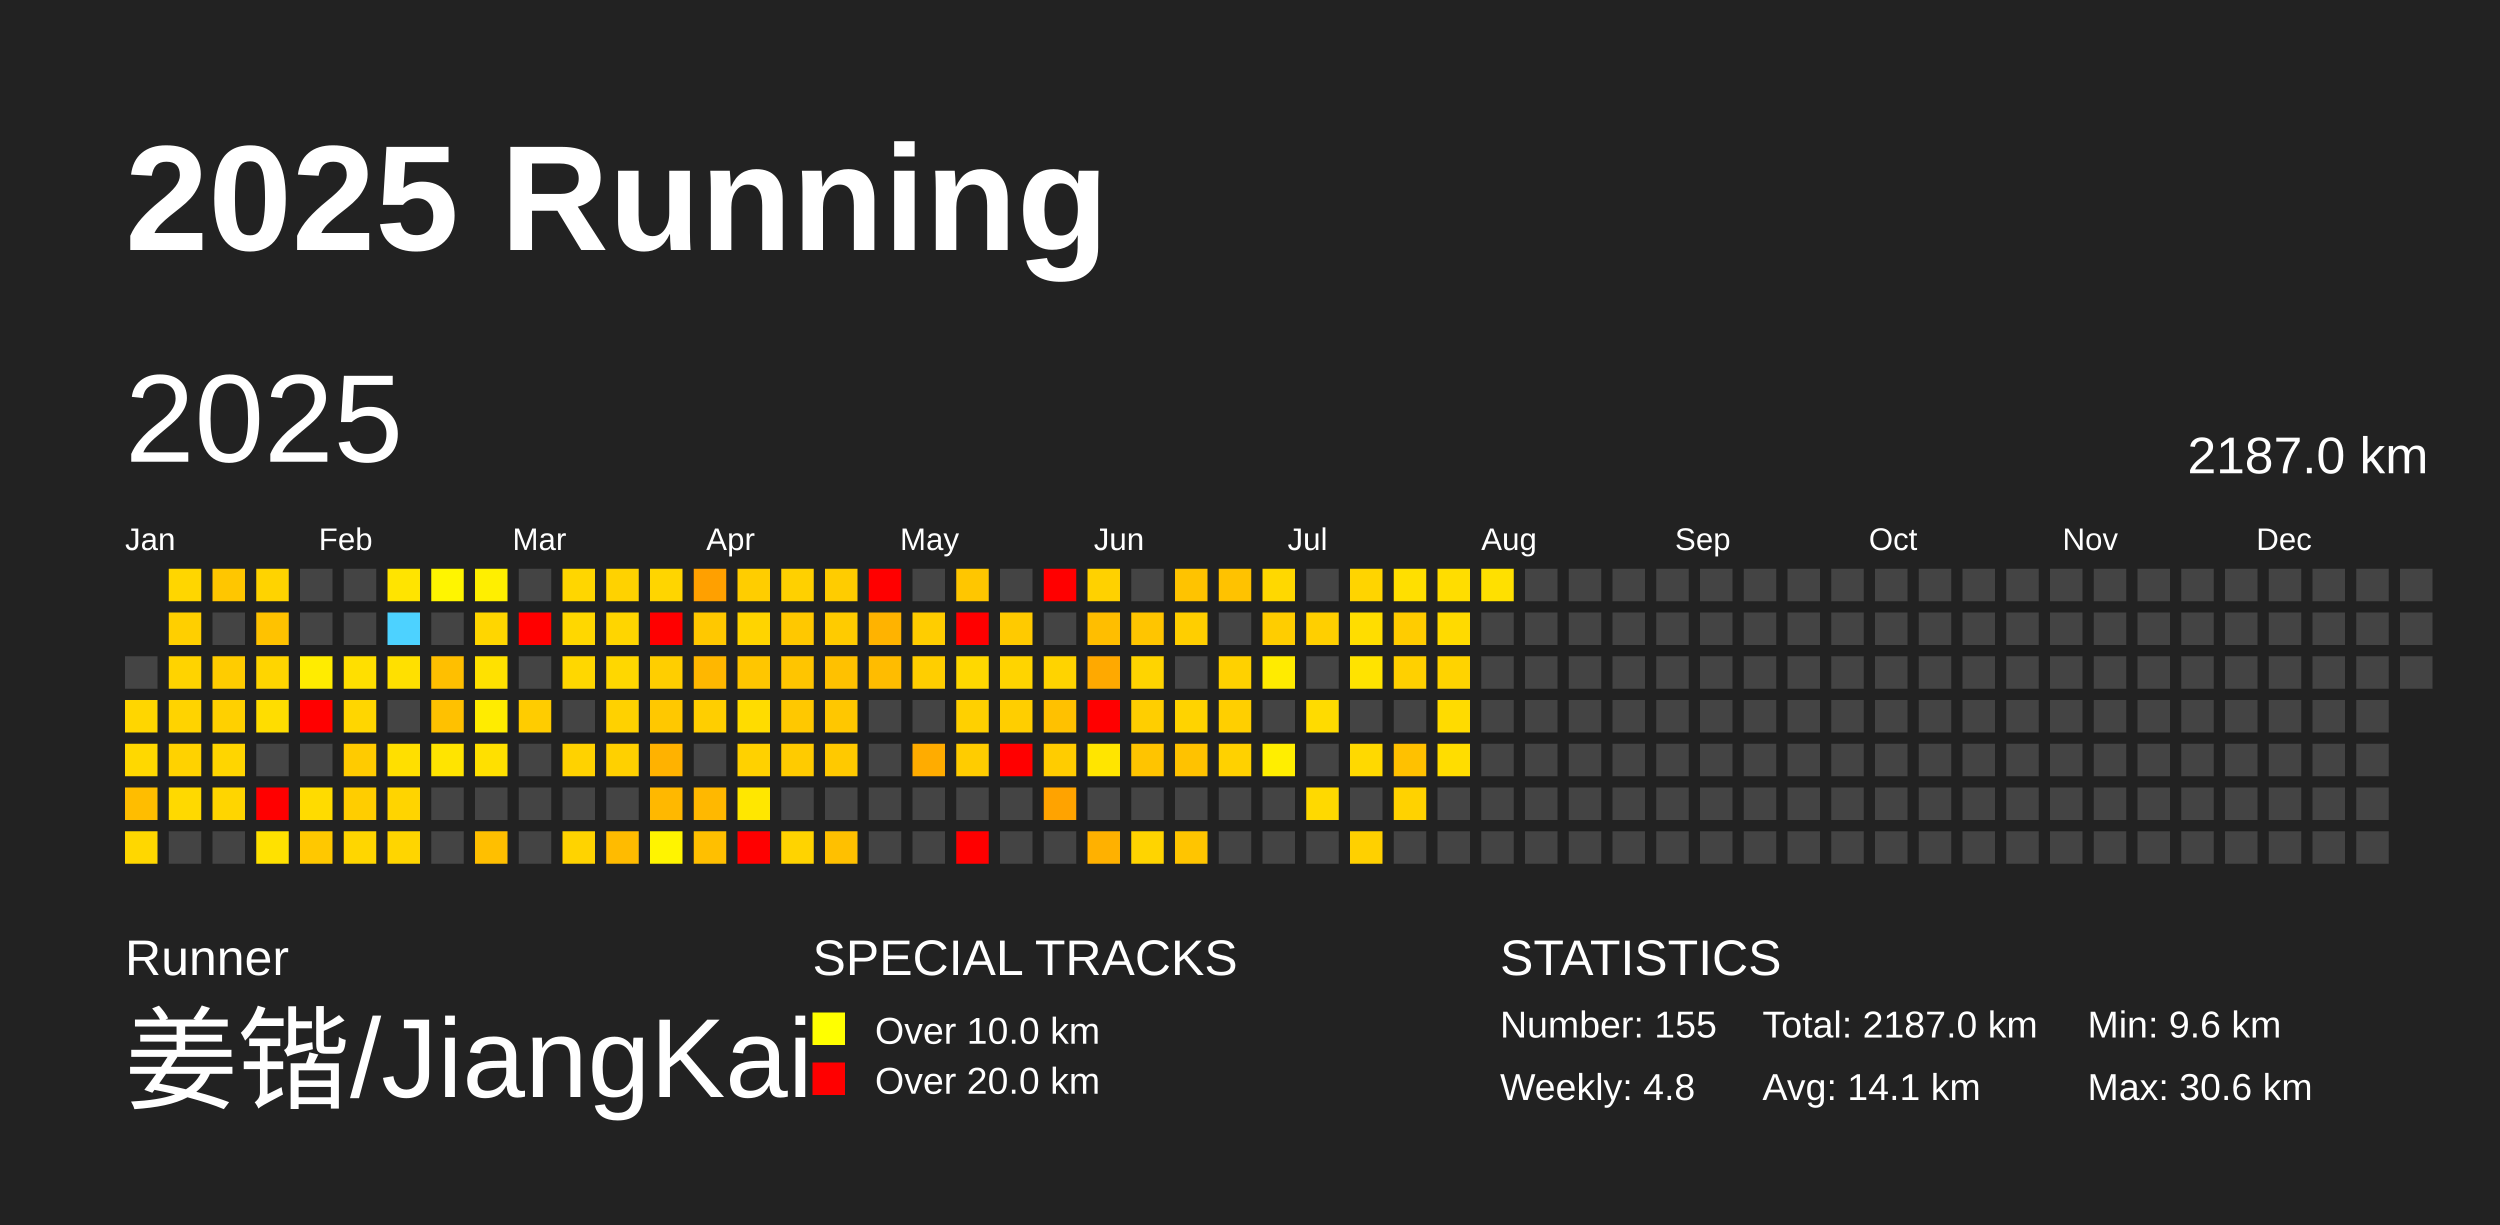
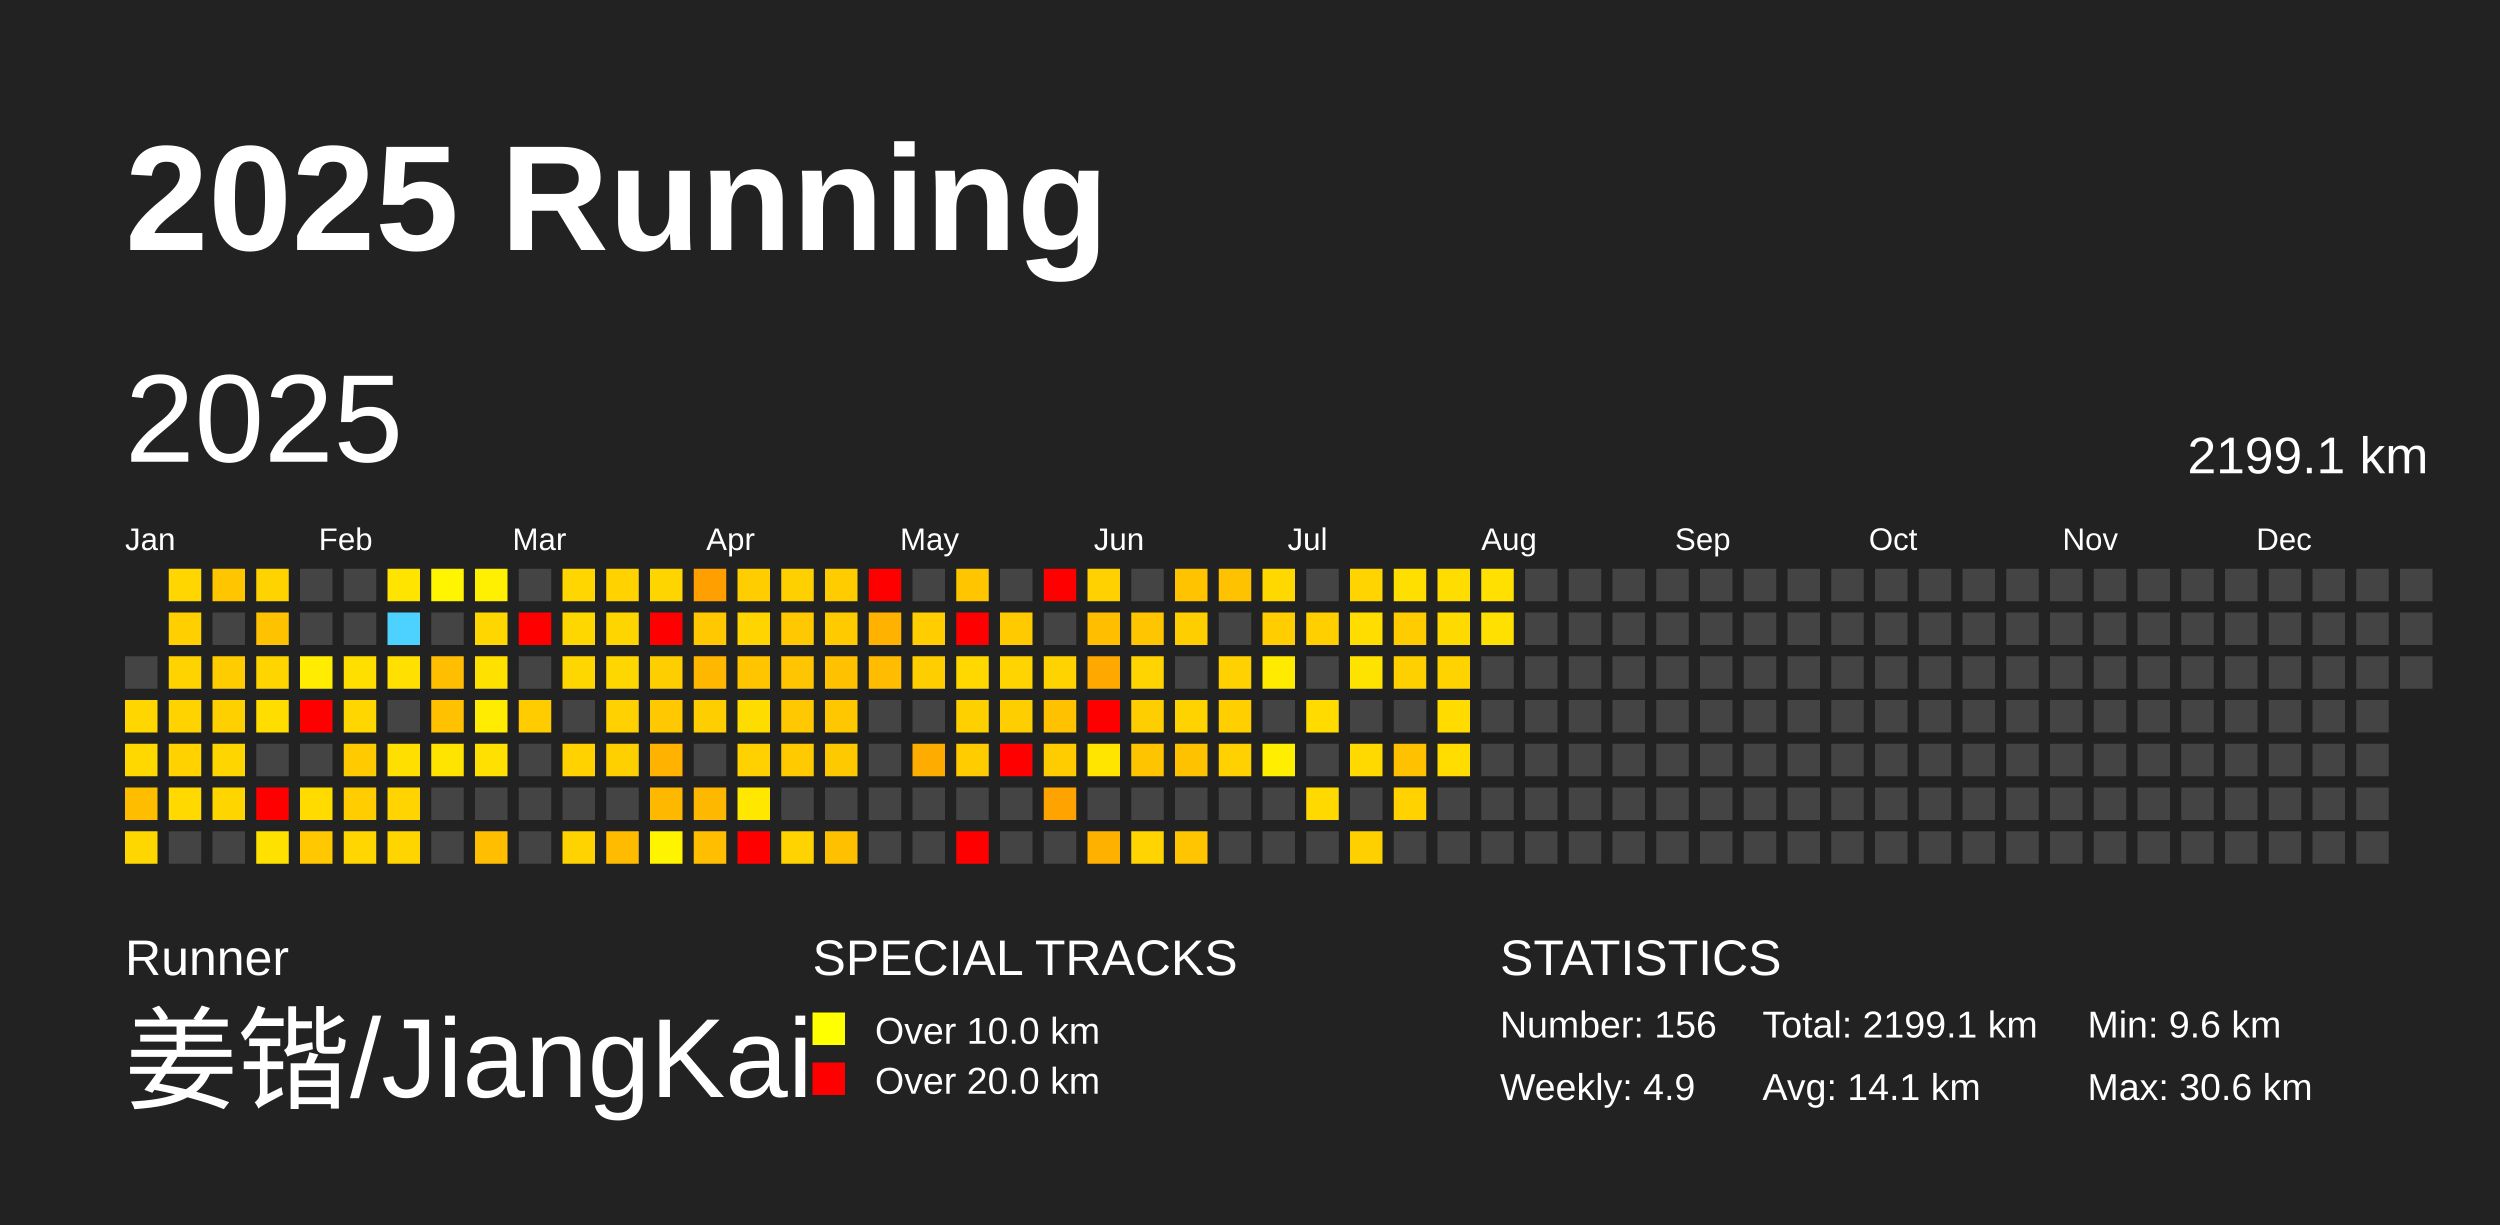
<svg xmlns="http://www.w3.org/2000/svg" baseProfile="full" height="98mm" version="1.1" viewBox="0,0,200,98" width="200mm">
  <defs />
  <rect fill="#222222" height="98" width="200" x="0" y="0" />
  <text fill="#FFFFFF" style="font-size:12px; font-family:Arial; font-weight:bold;" x="10" y="20">2025 Running</text>
  <text fill="#FFFFFF" style="font-size:4px; font-family:Arial" x="10" y="78">Runner</text>
  <text fill="#FFFFFF" style="font-size:9px; font-family:Arial" x="10" y="88">姜锴/JiangKai</text>
  <text fill="#FFFFFF" style="font-size:4px; font-family:Arial" x="65" y="78">SPECIAL TRACKS</text>
  <rect fill="yellow" height="2.6" width="2.6" x="65" y="81" />
  <text fill="#FFFFFF" style="font-size:3px; font-family:Arial" x="70" y="83.5">Over 10.0 km</text>
  <rect fill="red" height="2.6" width="2.6" x="65" y="85" />
  <text fill="#FFFFFF" style="font-size:3px; font-family:Arial" x="70" y="87.5">Over 20.0 km</text>
  <text fill="#FFFFFF" style="font-size:4px; font-family:Arial" x="120" y="78">STATISTICS</text>
-   <text fill="#FFFFFF" style="font-size:3px; font-family:Arial" x="120" y="83">Number: 155</text>
-   <text fill="#FFFFFF" style="font-size:3px; font-family:Arial" x="120" y="88">Weekly: 4.8</text>
-   <text fill="#FFFFFF" style="font-size:3px; font-family:Arial" x="141" y="83">Total: 2187.0 km</text>
+   <text fill="#FFFFFF" style="font-size:3px; font-family:Arial" x="120" y="83">Number: 156</text>
+   <text fill="#FFFFFF" style="font-size:3px; font-family:Arial" x="120" y="88">Weekly: 4.9</text>
+   <text fill="#FFFFFF" style="font-size:3px; font-family:Arial" x="141" y="83">Total: 2199.1 km</text>
  <text fill="#FFFFFF" style="font-size:3px; font-family:Arial" x="141" y="88">Avg: 14.1 km</text>
  <text fill="#FFFFFF" style="font-size:3px; font-family:Arial" x="167" y="83">Min: 9.6 km</text>
  <text fill="#FFFFFF" style="font-size:3px; font-family:Arial" x="167" y="88">Max: 30.6 km</text>
  <text dominant-baseline="hanging" fill="#FFFFFF" style="font-size:10.0px; font-family:Arial;" x="10" y="30">2025</text>
-   <text dominant-baseline="hanging" fill="#FFFFFF" style="font-size:4.125px; font-family:Arial;" x="175" y="35">2187.0 km</text>
+   <text dominant-baseline="hanging" fill="#FFFFFF" style="font-size:4.125px; font-family:Arial;" x="175" y="35">2199.1 km</text>
  <text fill="#FFFFFF" style="font-size:2.5px; font-family:Arial" x="10.0" y="44">Jan</text>
  <text fill="#FFFFFF" style="font-size:2.5px; font-family:Arial" x="25.5" y="44">Feb</text>
  <text fill="#FFFFFF" style="font-size:2.5px; font-family:Arial" x="41.0" y="44">Mar</text>
  <text fill="#FFFFFF" style="font-size:2.5px; font-family:Arial" x="56.5" y="44">Apr</text>
  <text fill="#FFFFFF" style="font-size:2.5px; font-family:Arial" x="72.0" y="44">May</text>
  <text fill="#FFFFFF" style="font-size:2.5px; font-family:Arial" x="87.5" y="44">Jun</text>
  <text fill="#FFFFFF" style="font-size:2.5px; font-family:Arial" x="103.0" y="44">Jul</text>
  <text fill="#FFFFFF" style="font-size:2.5px; font-family:Arial" x="118.5" y="44">Aug</text>
  <text fill="#FFFFFF" style="font-size:2.5px; font-family:Arial" x="134.0" y="44">Sep</text>
  <text fill="#FFFFFF" style="font-size:2.5px; font-family:Arial" x="149.5" y="44">Oct</text>
  <text fill="#FFFFFF" style="font-size:2.5px; font-family:Arial" x="165.0" y="44">Nov</text>
  <text fill="#FFFFFF" style="font-size:2.5px; font-family:Arial" x="180.5" y="44">Dec</text>
  <rect fill="#444444" height="2.6" width="2.6" x="10.0" y="52.5" />
  <rect fill="#ffd600" height="2.6" width="2.6" x="10.0" y="56.0" />
  <rect fill="#ffd800" height="2.6" width="2.6" x="10.0" y="59.5" />
  <rect fill="#ffbd00" height="2.6" width="2.6" x="10.0" y="63.0" />
  <rect fill="#ffd700" height="2.6" width="2.6" x="10.0" y="66.5" />
  <rect fill="#ffd600" height="2.6" width="2.6" x="13.5" y="45.5" />
  <rect fill="#ffcf00" height="2.6" width="2.6" x="13.5" y="49.0" />
  <rect fill="#ffd300" height="2.6" width="2.6" x="13.5" y="52.5" />
  <rect fill="#ffd300" height="2.6" width="2.6" x="13.5" y="56.0" />
  <rect fill="#ffd200" height="2.6" width="2.6" x="13.5" y="59.5" />
  <rect fill="#ffd900" height="2.6" width="2.6" x="13.5" y="63.0" />
  <rect fill="#444444" height="2.6" width="2.6" x="13.5" y="66.5" />
  <rect fill="#ffc600" height="2.6" width="2.6" x="17.0" y="45.5" />
  <rect fill="#444444" height="2.6" width="2.6" x="17.0" y="49.0" />
  <rect fill="#ffcc00" height="2.6" width="2.6" x="17.0" y="52.5" />
  <rect fill="#ffd000" height="2.6" width="2.6" x="17.0" y="56.0" />
  <rect fill="#ffd500" height="2.6" width="2.6" x="17.0" y="59.5" />
  <rect fill="#ffd500" height="2.6" width="2.6" x="17.0" y="63.0" />
  <rect fill="#444444" height="2.6" width="2.6" x="17.0" y="66.5" />
  <rect fill="#ffd300" height="2.6" width="2.6" x="20.5" y="45.5" />
  <rect fill="#ffc200" height="2.6" width="2.6" x="20.5" y="49.0" />
  <rect fill="#ffd500" height="2.6" width="2.6" x="20.5" y="52.5" />
  <rect fill="#ffdd00" height="2.6" width="2.6" x="20.5" y="56.0" />
  <rect fill="#444444" height="2.6" width="2.6" x="20.5" y="59.5" />
  <rect fill="red" height="2.6" width="2.6" x="20.5" y="63.0" />
  <rect fill="#ffe100" height="2.6" width="2.6" x="20.5" y="66.5" />
  <rect fill="#444444" height="2.6" width="2.6" x="24.0" y="45.5" />
  <rect fill="#444444" height="2.6" width="2.6" x="24.0" y="49.0" />
  <rect fill="#ffec00" height="2.6" width="2.6" x="24.0" y="52.5" />
  <rect fill="red" height="2.6" width="2.6" x="24.0" y="56.0" />
  <rect fill="#444444" height="2.6" width="2.6" x="24.0" y="59.5" />
  <rect fill="#ffdb00" height="2.6" width="2.6" x="24.0" y="63.0" />
  <rect fill="#ffc800" height="2.6" width="2.6" x="24.0" y="66.5" />
  <rect fill="#444444" height="2.6" width="2.6" x="27.5" y="45.5" />
  <rect fill="#444444" height="2.6" width="2.6" x="27.5" y="49.0" />
  <rect fill="#ffdf00" height="2.6" width="2.6" x="27.5" y="52.5" />
  <rect fill="#ffd600" height="2.6" width="2.6" x="27.5" y="56.0" />
  <rect fill="#ffcb00" height="2.6" width="2.6" x="27.5" y="59.5" />
  <rect fill="#ffcd00" height="2.6" width="2.6" x="27.5" y="63.0" />
  <rect fill="#ffd600" height="2.6" width="2.6" x="27.5" y="66.5" />
  <rect fill="#ffe400" height="2.6" width="2.6" x="31.0" y="45.5" />
  <rect fill="#4dd2ff" height="2.6" width="2.6" x="31.0" y="49.0" />
  <rect fill="#ffe000" height="2.6" width="2.6" x="31.0" y="52.5" />
  <rect fill="#444444" height="2.6" width="2.6" x="31.0" y="56.0" />
  <rect fill="#ffdf00" height="2.6" width="2.6" x="31.0" y="59.5" />
  <rect fill="#ffd400" height="2.6" width="2.6" x="31.0" y="63.0" />
  <rect fill="#ffd500" height="2.6" width="2.6" x="31.0" y="66.5" />
  <rect fill="#fff500" height="2.6" width="2.6" x="34.5" y="45.5" />
  <rect fill="#444444" height="2.6" width="2.6" x="34.5" y="49.0" />
  <rect fill="#ffbf00" height="2.6" width="2.6" x="34.5" y="52.5" />
  <rect fill="#ffc100" height="2.6" width="2.6" x="34.5" y="56.0" />
  <rect fill="#ffe400" height="2.6" width="2.6" x="34.5" y="59.5" />
  <rect fill="#444444" height="2.6" width="2.6" x="34.5" y="63.0" />
  <rect fill="#444444" height="2.6" width="2.6" x="34.5" y="66.5" />
  <rect fill="#ffef00" height="2.6" width="2.6" x="38.0" y="45.5" />
  <rect fill="#ffd600" height="2.6" width="2.6" x="38.0" y="49.0" />
  <rect fill="#ffe100" height="2.6" width="2.6" x="38.0" y="52.5" />
  <rect fill="#ffec00" height="2.6" width="2.6" x="38.0" y="56.0" />
  <rect fill="#ffe000" height="2.6" width="2.6" x="38.0" y="59.5" />
  <rect fill="#444444" height="2.6" width="2.6" x="38.0" y="63.0" />
  <rect fill="#ffbf00" height="2.6" width="2.6" x="38.0" y="66.5" />
  <rect fill="#444444" height="2.6" width="2.6" x="41.5" y="45.5" />
  <rect fill="red" height="2.6" width="2.6" x="41.5" y="49.0" />
  <rect fill="#444444" height="2.6" width="2.6" x="41.5" y="52.5" />
  <rect fill="#ffcc00" height="2.6" width="2.6" x="41.5" y="56.0" />
  <rect fill="#444444" height="2.6" width="2.6" x="41.5" y="59.5" />
  <rect fill="#444444" height="2.6" width="2.6" x="41.5" y="63.0" />
  <rect fill="#444444" height="2.6" width="2.6" x="41.5" y="66.5" />
  <rect fill="#ffd600" height="2.6" width="2.6" x="45.0" y="45.5" />
  <rect fill="#ffd700" height="2.6" width="2.6" x="45.0" y="49.0" />
  <rect fill="#ffd700" height="2.6" width="2.6" x="45.0" y="52.5" />
  <rect fill="#444444" height="2.6" width="2.6" x="45.0" y="56.0" />
  <rect fill="#ffd200" height="2.6" width="2.6" x="45.0" y="59.5" />
  <rect fill="#444444" height="2.6" width="2.6" x="45.0" y="63.0" />
  <rect fill="#ffd300" height="2.6" width="2.6" x="45.0" y="66.5" />
  <rect fill="#ffd200" height="2.6" width="2.6" x="48.5" y="45.5" />
  <rect fill="#ffd500" height="2.6" width="2.6" x="48.5" y="49.0" />
  <rect fill="#ffd700" height="2.6" width="2.6" x="48.5" y="52.5" />
  <rect fill="#ffd100" height="2.6" width="2.6" x="48.5" y="56.0" />
  <rect fill="#ffd000" height="2.6" width="2.6" x="48.5" y="59.5" />
  <rect fill="#444444" height="2.6" width="2.6" x="48.5" y="63.0" />
  <rect fill="#ffbb00" height="2.6" width="2.6" x="48.5" y="66.5" />
  <rect fill="#ffd500" height="2.6" width="2.6" x="52.0" y="45.5" />
  <rect fill="red" height="2.6" width="2.6" x="52.0" y="49.0" />
  <rect fill="#ffce00" height="2.6" width="2.6" x="52.0" y="52.5" />
  <rect fill="#ffc800" height="2.6" width="2.6" x="52.0" y="56.0" />
  <rect fill="#ffb200" height="2.6" width="2.6" x="52.0" y="59.5" />
  <rect fill="#ffb800" height="2.6" width="2.6" x="52.0" y="63.0" />
  <rect fill="#fff400" height="2.6" width="2.6" x="52.0" y="66.5" />
  <rect fill="#ffa000" height="2.6" width="2.6" x="55.5" y="45.5" />
  <rect fill="#ffc800" height="2.6" width="2.6" x="55.5" y="49.0" />
  <rect fill="#ffb700" height="2.6" width="2.6" x="55.5" y="52.5" />
  <rect fill="#ffce00" height="2.6" width="2.6" x="55.5" y="56.0" />
  <rect fill="#444444" height="2.6" width="2.6" x="55.5" y="59.5" />
  <rect fill="#ffb800" height="2.6" width="2.6" x="55.5" y="63.0" />
  <rect fill="#ffbf00" height="2.6" width="2.6" x="55.5" y="66.5" />
  <rect fill="#ffcd00" height="2.6" width="2.6" x="59.0" y="45.5" />
  <rect fill="#ffd400" height="2.6" width="2.6" x="59.0" y="49.0" />
  <rect fill="#ffc600" height="2.6" width="2.6" x="59.0" y="52.5" />
  <rect fill="#ffdc00" height="2.6" width="2.6" x="59.0" y="56.0" />
  <rect fill="#ffd100" height="2.6" width="2.6" x="59.0" y="59.5" />
  <rect fill="#ffe700" height="2.6" width="2.6" x="59.0" y="63.0" />
  <rect fill="red" height="2.6" width="2.6" x="59.0" y="66.5" />
  <rect fill="#ffd000" height="2.6" width="2.6" x="62.5" y="45.5" />
  <rect fill="#ffc800" height="2.6" width="2.6" x="62.5" y="49.0" />
  <rect fill="#ffc500" height="2.6" width="2.6" x="62.5" y="52.5" />
  <rect fill="#ffc800" height="2.6" width="2.6" x="62.5" y="56.0" />
  <rect fill="#ffcb00" height="2.6" width="2.6" x="62.5" y="59.5" />
  <rect fill="#444444" height="2.6" width="2.6" x="62.5" y="63.0" />
  <rect fill="#ffd300" height="2.6" width="2.6" x="62.5" y="66.5" />
  <rect fill="#ffcc00" height="2.6" width="2.6" x="66.0" y="45.5" />
  <rect fill="#ffcb00" height="2.6" width="2.6" x="66.0" y="49.0" />
  <rect fill="#ffc100" height="2.6" width="2.6" x="66.0" y="52.5" />
  <rect fill="#ffc700" height="2.6" width="2.6" x="66.0" y="56.0" />
  <rect fill="#ffc900" height="2.6" width="2.6" x="66.0" y="59.5" />
  <rect fill="#444444" height="2.6" width="2.6" x="66.0" y="63.0" />
  <rect fill="#ffc000" height="2.6" width="2.6" x="66.0" y="66.5" />
  <rect fill="red" height="2.6" width="2.6" x="69.5" y="45.5" />
  <rect fill="#ffb300" height="2.6" width="2.6" x="69.5" y="49.0" />
  <rect fill="#ffbc00" height="2.6" width="2.6" x="69.5" y="52.5" />
  <rect fill="#444444" height="2.6" width="2.6" x="69.5" y="56.0" />
  <rect fill="#444444" height="2.6" width="2.6" x="69.5" y="59.5" />
  <rect fill="#444444" height="2.6" width="2.6" x="69.5" y="63.0" />
  <rect fill="#444444" height="2.6" width="2.6" x="69.5" y="66.5" />
  <rect fill="#444444" height="2.6" width="2.6" x="73.0" y="45.5" />
  <rect fill="#ffcd00" height="2.6" width="2.6" x="73.0" y="49.0" />
  <rect fill="#ffce00" height="2.6" width="2.6" x="73.0" y="52.5" />
  <rect fill="#444444" height="2.6" width="2.6" x="73.0" y="56.0" />
  <rect fill="#ffac00" height="2.6" width="2.6" x="73.0" y="59.5" />
  <rect fill="#444444" height="2.6" width="2.6" x="73.0" y="63.0" />
  <rect fill="#444444" height="2.6" width="2.6" x="73.0" y="66.5" />
  <rect fill="#ffc600" height="2.6" width="2.6" x="76.5" y="45.5" />
  <rect fill="red" height="2.6" width="2.6" x="76.5" y="49.0" />
  <rect fill="#ffd800" height="2.6" width="2.6" x="76.5" y="52.5" />
  <rect fill="#ffd000" height="2.6" width="2.6" x="76.5" y="56.0" />
  <rect fill="#ffcc00" height="2.6" width="2.6" x="76.5" y="59.5" />
  <rect fill="#444444" height="2.6" width="2.6" x="76.5" y="63.0" />
  <rect fill="red" height="2.6" width="2.6" x="76.5" y="66.5" />
  <rect fill="#444444" height="2.6" width="2.6" x="80.0" y="45.5" />
  <rect fill="#ffca00" height="2.6" width="2.6" x="80.0" y="49.0" />
  <rect fill="#ffd400" height="2.6" width="2.6" x="80.0" y="52.5" />
  <rect fill="#ffce00" height="2.6" width="2.6" x="80.0" y="56.0" />
  <rect fill="red" height="2.6" width="2.6" x="80.0" y="59.5" />
  <rect fill="#444444" height="2.6" width="2.6" x="80.0" y="63.0" />
  <rect fill="#444444" height="2.6" width="2.6" x="80.0" y="66.5" />
  <rect fill="red" height="2.6" width="2.6" x="83.5" y="45.5" />
  <rect fill="#444444" height="2.6" width="2.6" x="83.5" y="49.0" />
  <rect fill="#ffd300" height="2.6" width="2.6" x="83.5" y="52.5" />
  <rect fill="#ffc100" height="2.6" width="2.6" x="83.5" y="56.0" />
  <rect fill="#ffcc00" height="2.6" width="2.6" x="83.5" y="59.5" />
  <rect fill="#ffa300" height="2.6" width="2.6" x="83.5" y="63.0" />
  <rect fill="#444444" height="2.6" width="2.6" x="83.5" y="66.5" />
  <rect fill="#ffd100" height="2.6" width="2.6" x="87.0" y="45.5" />
  <rect fill="#ffbe00" height="2.6" width="2.6" x="87.0" y="49.0" />
  <rect fill="#ffa900" height="2.6" width="2.6" x="87.0" y="52.5" />
  <rect fill="red" height="2.6" width="2.6" x="87.0" y="56.0" />
  <rect fill="#ffe500" height="2.6" width="2.6" x="87.0" y="59.5" />
  <rect fill="#444444" height="2.6" width="2.6" x="87.0" y="63.0" />
  <rect fill="#ffb100" height="2.6" width="2.6" x="87.0" y="66.5" />
  <rect fill="#444444" height="2.6" width="2.6" x="90.5" y="45.5" />
  <rect fill="#ffc500" height="2.6" width="2.6" x="90.5" y="49.0" />
  <rect fill="#ffd400" height="2.6" width="2.6" x="90.5" y="52.5" />
  <rect fill="#ffce00" height="2.6" width="2.6" x="90.5" y="56.0" />
  <rect fill="#ffc400" height="2.6" width="2.6" x="90.5" y="59.5" />
  <rect fill="#444444" height="2.6" width="2.6" x="90.5" y="63.0" />
  <rect fill="#ffd400" height="2.6" width="2.6" x="90.5" y="66.5" />
  <rect fill="#ffc300" height="2.6" width="2.6" x="94.0" y="45.5" />
  <rect fill="#ffce00" height="2.6" width="2.6" x="94.0" y="49.0" />
  <rect fill="#444444" height="2.6" width="2.6" x="94.0" y="52.5" />
  <rect fill="#ffd300" height="2.6" width="2.6" x="94.0" y="56.0" />
  <rect fill="#ffc200" height="2.6" width="2.6" x="94.0" y="59.5" />
  <rect fill="#444444" height="2.6" width="2.6" x="94.0" y="63.0" />
  <rect fill="#ffc500" height="2.6" width="2.6" x="94.0" y="66.5" />
  <rect fill="#ffc200" height="2.6" width="2.6" x="97.5" y="45.5" />
  <rect fill="#444444" height="2.6" width="2.6" x="97.5" y="49.0" />
  <rect fill="#ffd100" height="2.6" width="2.6" x="97.5" y="52.5" />
  <rect fill="#ffcf00" height="2.6" width="2.6" x="97.5" y="56.0" />
  <rect fill="#ffd100" height="2.6" width="2.6" x="97.5" y="59.5" />
  <rect fill="#444444" height="2.6" width="2.6" x="97.5" y="63.0" />
  <rect fill="#444444" height="2.6" width="2.6" x="97.5" y="66.5" />
  <rect fill="#ffd800" height="2.6" width="2.6" x="101.0" y="45.5" />
  <rect fill="#ffcd00" height="2.6" width="2.6" x="101.0" y="49.0" />
  <rect fill="#ffeb00" height="2.6" width="2.6" x="101.0" y="52.5" />
  <rect fill="#444444" height="2.6" width="2.6" x="101.0" y="56.0" />
  <rect fill="#ffee00" height="2.6" width="2.6" x="101.0" y="59.5" />
  <rect fill="#444444" height="2.6" width="2.6" x="101.0" y="63.0" />
  <rect fill="#444444" height="2.6" width="2.6" x="101.0" y="66.5" />
  <rect fill="#444444" height="2.6" width="2.6" x="104.5" y="45.5" />
  <rect fill="#ffcf00" height="2.6" width="2.6" x="104.5" y="49.0" />
  <rect fill="#444444" height="2.6" width="2.6" x="104.5" y="52.5" />
  <rect fill="#ffdb00" height="2.6" width="2.6" x="104.5" y="56.0" />
  <rect fill="#444444" height="2.6" width="2.6" x="104.5" y="59.5" />
  <rect fill="#ffd900" height="2.6" width="2.6" x="104.5" y="63.0" />
  <rect fill="#444444" height="2.6" width="2.6" x="104.5" y="66.5" />
  <rect fill="#ffd400" height="2.6" width="2.6" x="108.0" y="45.5" />
  <rect fill="#ffdd00" height="2.6" width="2.6" x="108.0" y="49.0" />
  <rect fill="#ffe300" height="2.6" width="2.6" x="108.0" y="52.5" />
  <rect fill="#444444" height="2.6" width="2.6" x="108.0" y="56.0" />
  <rect fill="#ffd900" height="2.6" width="2.6" x="108.0" y="59.5" />
  <rect fill="#444444" height="2.6" width="2.6" x="108.0" y="63.0" />
  <rect fill="#ffd000" height="2.6" width="2.6" x="108.0" y="66.5" />
  <rect fill="#ffdf00" height="2.6" width="2.6" x="111.5" y="45.5" />
  <rect fill="#ffcc00" height="2.6" width="2.6" x="111.5" y="49.0" />
  <rect fill="#ffd000" height="2.6" width="2.6" x="111.5" y="52.5" />
  <rect fill="#444444" height="2.6" width="2.6" x="111.5" y="56.0" />
  <rect fill="#ffc100" height="2.6" width="2.6" x="111.5" y="59.5" />
  <rect fill="#ffd200" height="2.6" width="2.6" x="111.5" y="63.0" />
  <rect fill="#444444" height="2.6" width="2.6" x="111.5" y="66.5" />
  <rect fill="#ffdd00" height="2.6" width="2.6" x="115.0" y="45.5" />
  <rect fill="#ffda00" height="2.6" width="2.6" x="115.0" y="49.0" />
  <rect fill="#ffd300" height="2.6" width="2.6" x="115.0" y="52.5" />
  <rect fill="#ffdb00" height="2.6" width="2.6" x="115.0" y="56.0" />
  <rect fill="#ffdd00" height="2.6" width="2.6" x="115.0" y="59.5" />
  <rect fill="#444444" height="2.6" width="2.6" x="115.0" y="63.0" />
  <rect fill="#444444" height="2.6" width="2.6" x="115.0" y="66.5" />
  <rect fill="#ffe000" height="2.6" width="2.6" x="118.5" y="45.5" />
-   <rect fill="#444444" height="2.6" width="2.6" x="118.5" y="49.0" />
+   <rect fill="#ffe000" height="2.6" width="2.6" x="118.5" y="49.0" />
  <rect fill="#444444" height="2.6" width="2.6" x="118.5" y="52.5" />
  <rect fill="#444444" height="2.6" width="2.6" x="118.5" y="56.0" />
  <rect fill="#444444" height="2.6" width="2.6" x="118.5" y="59.5" />
  <rect fill="#444444" height="2.6" width="2.6" x="118.5" y="63.0" />
  <rect fill="#444444" height="2.6" width="2.6" x="118.5" y="66.5" />
  <rect fill="#444444" height="2.6" width="2.6" x="122.0" y="45.5" />
  <rect fill="#444444" height="2.6" width="2.6" x="122.0" y="49.0" />
  <rect fill="#444444" height="2.6" width="2.6" x="122.0" y="52.5" />
  <rect fill="#444444" height="2.6" width="2.6" x="122.0" y="56.0" />
  <rect fill="#444444" height="2.6" width="2.6" x="122.0" y="59.5" />
  <rect fill="#444444" height="2.6" width="2.6" x="122.0" y="63.0" />
  <rect fill="#444444" height="2.6" width="2.6" x="122.0" y="66.5" />
  <rect fill="#444444" height="2.6" width="2.6" x="125.5" y="45.5" />
  <rect fill="#444444" height="2.6" width="2.6" x="125.5" y="49.0" />
  <rect fill="#444444" height="2.6" width="2.6" x="125.5" y="52.5" />
  <rect fill="#444444" height="2.6" width="2.6" x="125.5" y="56.0" />
  <rect fill="#444444" height="2.6" width="2.6" x="125.5" y="59.5" />
  <rect fill="#444444" height="2.6" width="2.6" x="125.5" y="63.0" />
  <rect fill="#444444" height="2.6" width="2.6" x="125.5" y="66.5" />
  <rect fill="#444444" height="2.6" width="2.6" x="129.0" y="45.5" />
  <rect fill="#444444" height="2.6" width="2.6" x="129.0" y="49.0" />
  <rect fill="#444444" height="2.6" width="2.6" x="129.0" y="52.5" />
  <rect fill="#444444" height="2.6" width="2.6" x="129.0" y="56.0" />
  <rect fill="#444444" height="2.6" width="2.6" x="129.0" y="59.5" />
  <rect fill="#444444" height="2.6" width="2.6" x="129.0" y="63.0" />
  <rect fill="#444444" height="2.6" width="2.6" x="129.0" y="66.5" />
  <rect fill="#444444" height="2.6" width="2.6" x="132.5" y="45.5" />
  <rect fill="#444444" height="2.6" width="2.6" x="132.5" y="49.0" />
  <rect fill="#444444" height="2.6" width="2.6" x="132.5" y="52.5" />
  <rect fill="#444444" height="2.6" width="2.6" x="132.5" y="56.0" />
  <rect fill="#444444" height="2.6" width="2.6" x="132.5" y="59.5" />
  <rect fill="#444444" height="2.6" width="2.6" x="132.5" y="63.0" />
  <rect fill="#444444" height="2.6" width="2.6" x="132.5" y="66.5" />
  <rect fill="#444444" height="2.6" width="2.6" x="136.0" y="45.5" />
  <rect fill="#444444" height="2.6" width="2.6" x="136.0" y="49.0" />
  <rect fill="#444444" height="2.6" width="2.6" x="136.0" y="52.5" />
  <rect fill="#444444" height="2.6" width="2.6" x="136.0" y="56.0" />
  <rect fill="#444444" height="2.6" width="2.6" x="136.0" y="59.5" />
  <rect fill="#444444" height="2.6" width="2.6" x="136.0" y="63.0" />
  <rect fill="#444444" height="2.6" width="2.6" x="136.0" y="66.5" />
  <rect fill="#444444" height="2.6" width="2.6" x="139.5" y="45.5" />
  <rect fill="#444444" height="2.6" width="2.6" x="139.5" y="49.0" />
  <rect fill="#444444" height="2.6" width="2.6" x="139.5" y="52.5" />
  <rect fill="#444444" height="2.6" width="2.6" x="139.5" y="56.0" />
  <rect fill="#444444" height="2.6" width="2.6" x="139.5" y="59.5" />
  <rect fill="#444444" height="2.6" width="2.6" x="139.5" y="63.0" />
  <rect fill="#444444" height="2.6" width="2.6" x="139.5" y="66.5" />
  <rect fill="#444444" height="2.6" width="2.6" x="143.0" y="45.5" />
  <rect fill="#444444" height="2.6" width="2.6" x="143.0" y="49.0" />
  <rect fill="#444444" height="2.6" width="2.6" x="143.0" y="52.5" />
  <rect fill="#444444" height="2.6" width="2.6" x="143.0" y="56.0" />
  <rect fill="#444444" height="2.6" width="2.6" x="143.0" y="59.5" />
  <rect fill="#444444" height="2.6" width="2.6" x="143.0" y="63.0" />
  <rect fill="#444444" height="2.6" width="2.6" x="143.0" y="66.5" />
  <rect fill="#444444" height="2.6" width="2.6" x="146.5" y="45.5" />
  <rect fill="#444444" height="2.6" width="2.6" x="146.5" y="49.0" />
  <rect fill="#444444" height="2.6" width="2.6" x="146.5" y="52.5" />
  <rect fill="#444444" height="2.6" width="2.6" x="146.5" y="56.0" />
  <rect fill="#444444" height="2.6" width="2.6" x="146.5" y="59.5" />
  <rect fill="#444444" height="2.6" width="2.6" x="146.5" y="63.0" />
  <rect fill="#444444" height="2.6" width="2.6" x="146.5" y="66.5" />
  <rect fill="#444444" height="2.6" width="2.6" x="150.0" y="45.5" />
  <rect fill="#444444" height="2.6" width="2.6" x="150.0" y="49.0" />
  <rect fill="#444444" height="2.6" width="2.6" x="150.0" y="52.5" />
  <rect fill="#444444" height="2.6" width="2.6" x="150.0" y="56.0" />
  <rect fill="#444444" height="2.6" width="2.6" x="150.0" y="59.5" />
  <rect fill="#444444" height="2.6" width="2.6" x="150.0" y="63.0" />
  <rect fill="#444444" height="2.6" width="2.6" x="150.0" y="66.5" />
  <rect fill="#444444" height="2.6" width="2.6" x="153.5" y="45.5" />
  <rect fill="#444444" height="2.6" width="2.6" x="153.5" y="49.0" />
  <rect fill="#444444" height="2.6" width="2.6" x="153.5" y="52.5" />
  <rect fill="#444444" height="2.6" width="2.6" x="153.5" y="56.0" />
  <rect fill="#444444" height="2.6" width="2.6" x="153.5" y="59.5" />
  <rect fill="#444444" height="2.6" width="2.6" x="153.5" y="63.0" />
  <rect fill="#444444" height="2.6" width="2.6" x="153.5" y="66.5" />
  <rect fill="#444444" height="2.6" width="2.6" x="157.0" y="45.5" />
  <rect fill="#444444" height="2.6" width="2.6" x="157.0" y="49.0" />
  <rect fill="#444444" height="2.6" width="2.6" x="157.0" y="52.5" />
  <rect fill="#444444" height="2.6" width="2.6" x="157.0" y="56.0" />
  <rect fill="#444444" height="2.6" width="2.6" x="157.0" y="59.5" />
  <rect fill="#444444" height="2.6" width="2.6" x="157.0" y="63.0" />
  <rect fill="#444444" height="2.6" width="2.6" x="157.0" y="66.5" />
  <rect fill="#444444" height="2.6" width="2.6" x="160.5" y="45.5" />
  <rect fill="#444444" height="2.6" width="2.6" x="160.5" y="49.0" />
  <rect fill="#444444" height="2.6" width="2.6" x="160.5" y="52.5" />
  <rect fill="#444444" height="2.6" width="2.6" x="160.5" y="56.0" />
  <rect fill="#444444" height="2.6" width="2.6" x="160.5" y="59.5" />
  <rect fill="#444444" height="2.6" width="2.6" x="160.5" y="63.0" />
  <rect fill="#444444" height="2.6" width="2.6" x="160.5" y="66.5" />
  <rect fill="#444444" height="2.6" width="2.6" x="164.0" y="45.5" />
  <rect fill="#444444" height="2.6" width="2.6" x="164.0" y="49.0" />
  <rect fill="#444444" height="2.6" width="2.6" x="164.0" y="52.5" />
  <rect fill="#444444" height="2.6" width="2.6" x="164.0" y="56.0" />
  <rect fill="#444444" height="2.6" width="2.6" x="164.0" y="59.5" />
  <rect fill="#444444" height="2.6" width="2.6" x="164.0" y="63.0" />
  <rect fill="#444444" height="2.6" width="2.6" x="164.0" y="66.5" />
  <rect fill="#444444" height="2.6" width="2.6" x="167.5" y="45.5" />
  <rect fill="#444444" height="2.6" width="2.6" x="167.5" y="49.0" />
  <rect fill="#444444" height="2.6" width="2.6" x="167.5" y="52.5" />
  <rect fill="#444444" height="2.6" width="2.6" x="167.5" y="56.0" />
  <rect fill="#444444" height="2.6" width="2.6" x="167.5" y="59.5" />
  <rect fill="#444444" height="2.6" width="2.6" x="167.5" y="63.0" />
  <rect fill="#444444" height="2.6" width="2.6" x="167.5" y="66.5" />
  <rect fill="#444444" height="2.6" width="2.6" x="171.0" y="45.5" />
  <rect fill="#444444" height="2.6" width="2.6" x="171.0" y="49.0" />
  <rect fill="#444444" height="2.6" width="2.6" x="171.0" y="52.5" />
  <rect fill="#444444" height="2.6" width="2.6" x="171.0" y="56.0" />
  <rect fill="#444444" height="2.6" width="2.6" x="171.0" y="59.5" />
  <rect fill="#444444" height="2.6" width="2.6" x="171.0" y="63.0" />
  <rect fill="#444444" height="2.6" width="2.6" x="171.0" y="66.5" />
  <rect fill="#444444" height="2.6" width="2.6" x="174.5" y="45.5" />
  <rect fill="#444444" height="2.6" width="2.6" x="174.5" y="49.0" />
  <rect fill="#444444" height="2.6" width="2.6" x="174.5" y="52.5" />
  <rect fill="#444444" height="2.6" width="2.6" x="174.5" y="56.0" />
  <rect fill="#444444" height="2.6" width="2.6" x="174.5" y="59.5" />
  <rect fill="#444444" height="2.6" width="2.6" x="174.5" y="63.0" />
  <rect fill="#444444" height="2.6" width="2.6" x="174.5" y="66.5" />
  <rect fill="#444444" height="2.6" width="2.6" x="178.0" y="45.5" />
  <rect fill="#444444" height="2.6" width="2.6" x="178.0" y="49.0" />
  <rect fill="#444444" height="2.6" width="2.6" x="178.0" y="52.5" />
  <rect fill="#444444" height="2.6" width="2.6" x="178.0" y="56.0" />
  <rect fill="#444444" height="2.6" width="2.6" x="178.0" y="59.5" />
  <rect fill="#444444" height="2.6" width="2.6" x="178.0" y="63.0" />
  <rect fill="#444444" height="2.6" width="2.6" x="178.0" y="66.5" />
  <rect fill="#444444" height="2.6" width="2.6" x="181.5" y="45.5" />
  <rect fill="#444444" height="2.6" width="2.6" x="181.5" y="49.0" />
  <rect fill="#444444" height="2.6" width="2.6" x="181.5" y="52.5" />
  <rect fill="#444444" height="2.6" width="2.6" x="181.5" y="56.0" />
  <rect fill="#444444" height="2.6" width="2.6" x="181.5" y="59.5" />
  <rect fill="#444444" height="2.6" width="2.6" x="181.5" y="63.0" />
  <rect fill="#444444" height="2.6" width="2.6" x="181.5" y="66.5" />
  <rect fill="#444444" height="2.6" width="2.6" x="185.0" y="45.5" />
  <rect fill="#444444" height="2.6" width="2.6" x="185.0" y="49.0" />
  <rect fill="#444444" height="2.6" width="2.6" x="185.0" y="52.5" />
  <rect fill="#444444" height="2.6" width="2.6" x="185.0" y="56.0" />
  <rect fill="#444444" height="2.6" width="2.6" x="185.0" y="59.5" />
  <rect fill="#444444" height="2.6" width="2.6" x="185.0" y="63.0" />
  <rect fill="#444444" height="2.6" width="2.6" x="185.0" y="66.5" />
  <rect fill="#444444" height="2.6" width="2.6" x="188.5" y="45.5" />
  <rect fill="#444444" height="2.6" width="2.6" x="188.5" y="49.0" />
  <rect fill="#444444" height="2.6" width="2.6" x="188.5" y="52.5" />
  <rect fill="#444444" height="2.6" width="2.6" x="188.5" y="56.0" />
  <rect fill="#444444" height="2.6" width="2.6" x="188.5" y="59.5" />
  <rect fill="#444444" height="2.6" width="2.6" x="188.5" y="63.0" />
  <rect fill="#444444" height="2.6" width="2.6" x="188.5" y="66.5" />
  <rect fill="#444444" height="2.6" width="2.6" x="192.0" y="45.5" />
  <rect fill="#444444" height="2.6" width="2.6" x="192.0" y="49.0" />
  <rect fill="#444444" height="2.6" width="2.6" x="192.0" y="52.5" />
</svg>
